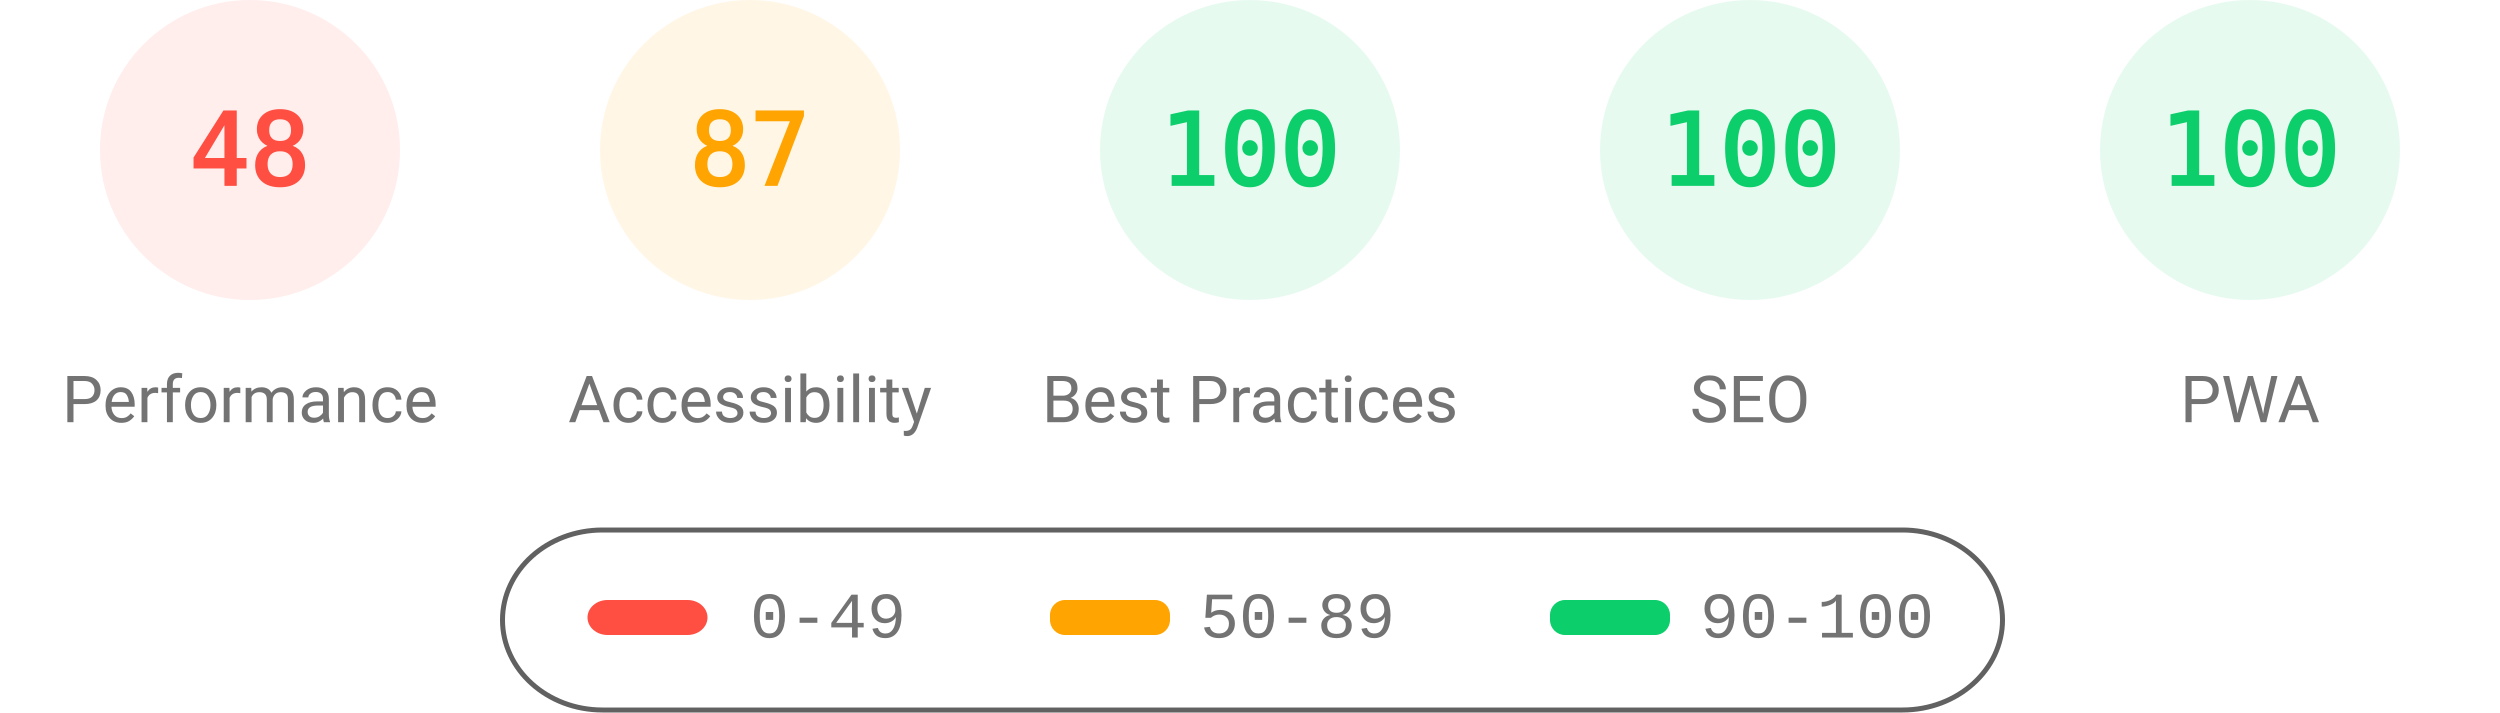
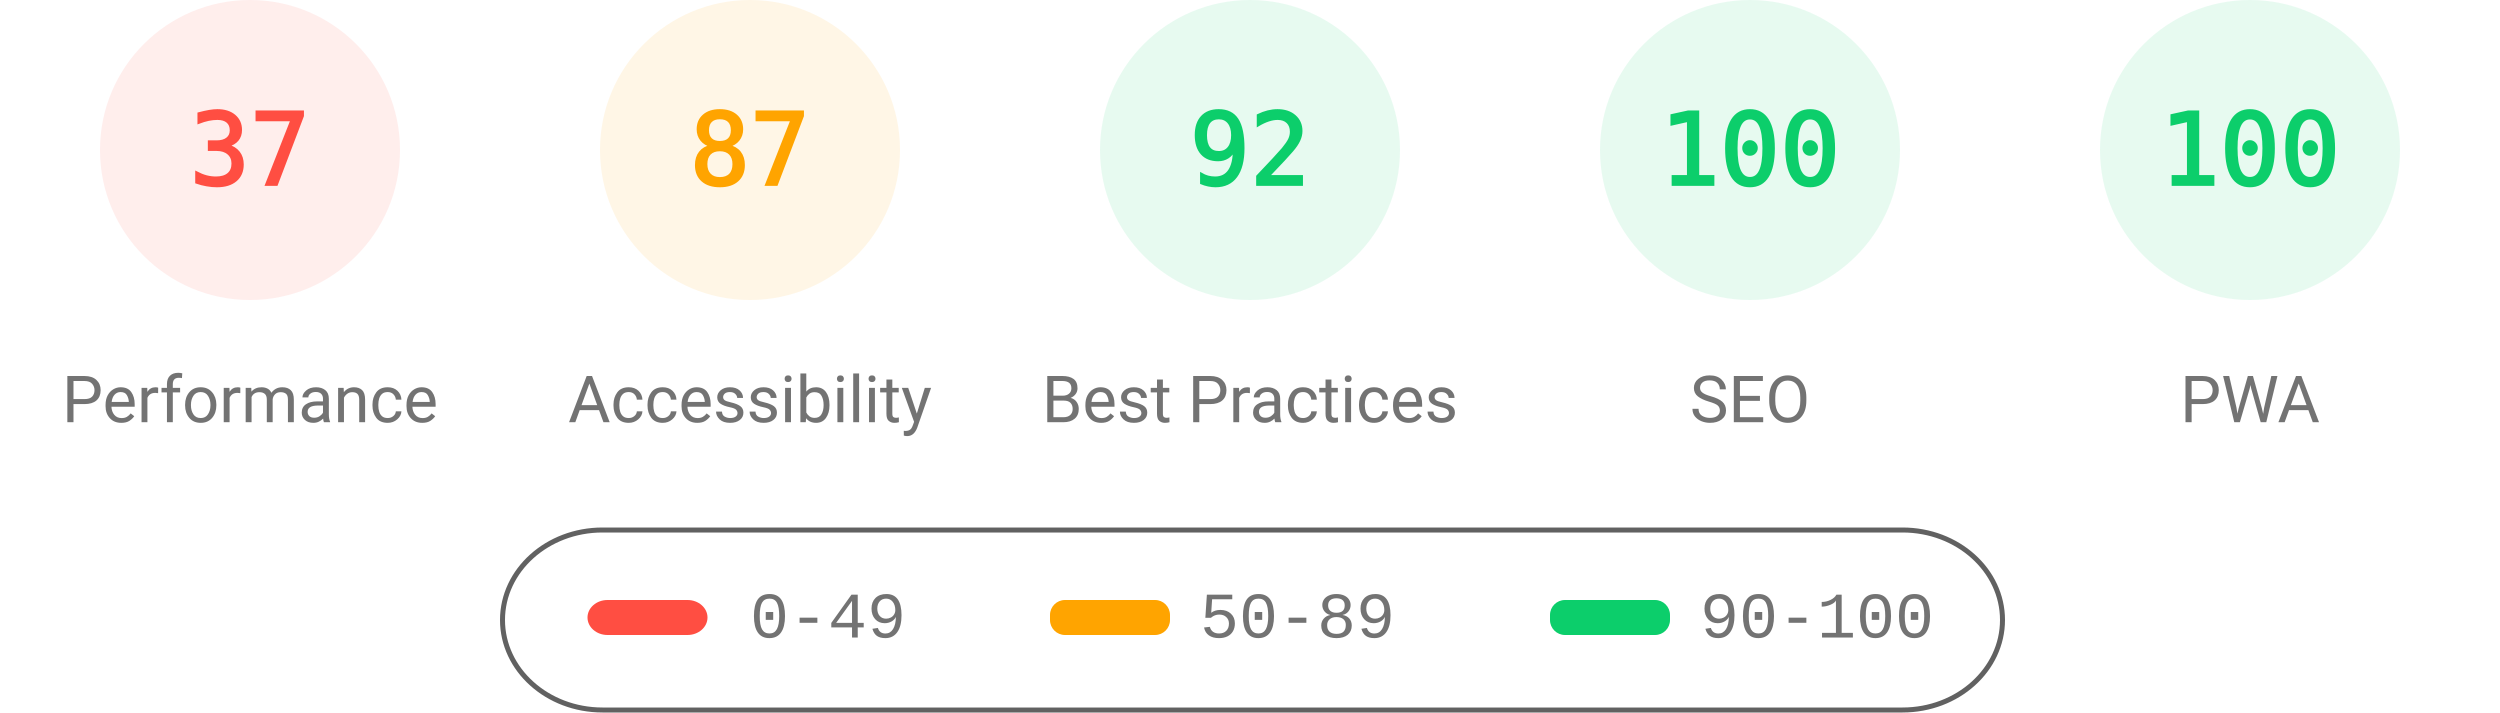
<svg xmlns="http://www.w3.org/2000/svg" fill="none" width="1000" height="285">
  <style>.gauge-base{opacity:.1}.gauge-arc{fill:none;animation-delay:250ms;stroke-linecap:round;transform:rotate(-90deg);transform-origin:100px 60px;animation:load-gauge 1s ease forwards}.guage-text{font-size:40px;font-family:monospace;text-align:center}.guage-red{color:#ff4e42;fill:#ff4e42;stroke:#ff4e42}.guage-orange{color:#ffa400;fill:#ffa400;stroke:#ffa400}.guage-green{color:#0cce6b;fill:#0cce6b;stroke:#0cce6b}.guage-undefined{color:#5c5c5c;fill:#5c5c5c;stroke:#5c5c5c}.guage-title{color:#737373;fill:#737373;stroke:none;font-size:26px;line-height:26px;font-family:Roboto,Halvetica,Arial,sans-serif}@keyframes load-gauge{from{stroke-dasharray:0 352.858}}</style>
  <svg class="guage-div guage-perf guage-red" viewBox="0 0 200 200" width="200" height="200">
    <circle class="gauge-base" r="56" cx="100" cy="60" stroke-width="8" />
-     <circle class="gauge-arc guage-arc-1" r="56" cx="100" cy="60" stroke-width="8" style="stroke-dasharray:168.892,351.858" />
-     <text class="guage-text" x="100" y="60" alignment-baseline="central" dominant-baseline="central" text-anchor="middle">48</text>
+     <circle class="gauge-arc guage-arc-1" r="56" cx="100" cy="60" stroke-width="8" style="stroke-dasharray:130.187,351.858" />
+     <text class="guage-text" x="100" y="60" alignment-baseline="central" dominant-baseline="central" text-anchor="middle">37</text>
    <text class="guage-title" x="100" y="160" alignment-baseline="central" dominant-baseline="central" text-anchor="middle">Performance</text>
  </svg>
  <svg class="guage-div guage-acc guage-orange" viewBox="0 0 200 200" width="200" height="200" x="200">
    <circle class="gauge-base" r="56" cx="100" cy="60" stroke-width="8" />
    <circle class="gauge-arc guage-arc-2" r="56" cx="100" cy="60" stroke-width="8" style="stroke-dasharray:306.116,351.858" />
    <text class="guage-text" x="100" y="60" alignment-baseline="central" dominant-baseline="central" text-anchor="middle">87</text>
    <text class="guage-title" x="100" y="160" alignment-baseline="central" dominant-baseline="central" text-anchor="middle">Accessibility</text>
  </svg>
  <svg class="guage-div guage-best guage-green" viewBox="0 0 200 200" width="200" height="200" x="400">
    <circle class="gauge-base" r="56" cx="100" cy="60" stroke-width="8" />
-     <circle class="gauge-arc guage-arc-3" r="56" cx="100" cy="60" stroke-width="8" style="stroke-dasharray:351.858,351.858" />
-     <text class="guage-text" x="100" y="60" alignment-baseline="central" dominant-baseline="central" text-anchor="middle">100</text>
+     <circle class="gauge-arc guage-arc-3" r="56" cx="100" cy="60" stroke-width="8" style="stroke-dasharray:323.709,351.858" />
+     <text class="guage-text" x="100" y="60" alignment-baseline="central" dominant-baseline="central" text-anchor="middle">92</text>
    <text class="guage-title" x="100" y="160" alignment-baseline="central" dominant-baseline="central" text-anchor="middle">Best Practices</text>
  </svg>
  <svg class="guage-div guage-seo guage-green" viewBox="0 0 200 200" width="200" height="200" x="600">
    <circle class="gauge-base" r="56" cx="100" cy="60" stroke-width="8" />
    <circle class="gauge-arc guage-arc-4" r="56" cx="100" cy="60" stroke-width="8" style="stroke-dasharray:351.858,351.858" />
    <text class="guage-text" x="100" y="60" alignment-baseline="central" dominant-baseline="central" text-anchor="middle">100</text>
    <text class="guage-title" x="100" y="160" alignment-baseline="central" dominant-baseline="central" text-anchor="middle">SEO</text>
  </svg>
  <svg class="guage-div guage-pwa guage-green" viewBox="0 0 200 200" width="200" height="200" x="800">
    <circle class="gauge-base" r="56" cx="100" cy="60" stroke-width="8" />
    <circle class="gauge-arc guage-arc-4" r="56" cx="100" cy="60" stroke-width="8" style="stroke-dasharray:351.858,351.858" />
    <text class="guage-text" x="100" y="60" alignment-baseline="central" dominant-baseline="central" text-anchor="middle">100</text>
    <text class="guage-title" x="100" y="160" alignment-baseline="central" dominant-baseline="central" text-anchor="middle">PWA</text>
  </svg>
  <svg width="604" height="76" x="200" y="210">
    <path fill="none" id="canvas_background" d="M-1-1h604v80H-1z" />
    <rect fill-opacity="0" stroke="#616161" stroke-width="2" rx="40" id="svg_2" height="72" width="600" y="2" x="1" fill="#000" />
    <rect stroke="#000" rx="8" id="svg_3" height="14" width="48" y="30" x="35" stroke-opacity="null" stroke-width="0" fill="#ff4e42" />
    <rect stroke="#000" rx="6" id="svg_4" height="14" width="48" y="30" x="220" stroke-opacity="null" stroke-width="0" fill="#ffa400" />
    <rect stroke="#000" rx="6" id="svg_5" height="14" width="48" y="30" x="420" stroke-opacity="null" stroke-width="0" fill="#0cce6b" />
    <text xml:space="preserve" text-anchor="start" font-family="'Courier New', Courier, monospace" font-size="26" id="svg_6" y="45" x="100" stroke-opacity="null" stroke-width="0" stroke="#000" fill="#737373">0-49</text>
    <text xml:space="preserve" text-anchor="start" font-family="'Courier New', Courier, monospace" font-size="26" id="svg_7" y="45" x="280" stroke-opacity="null" stroke-width="0" stroke="#000" fill="#737373">50-89</text>
    <text xml:space="preserve" text-anchor="start" font-family="'Courier New', Courier, monospace" font-size="26" id="svg_8" y="45" x="480" stroke-opacity="null" stroke-width="0" stroke="#000" fill="#737373">90-100</text>
  </svg>
</svg>
